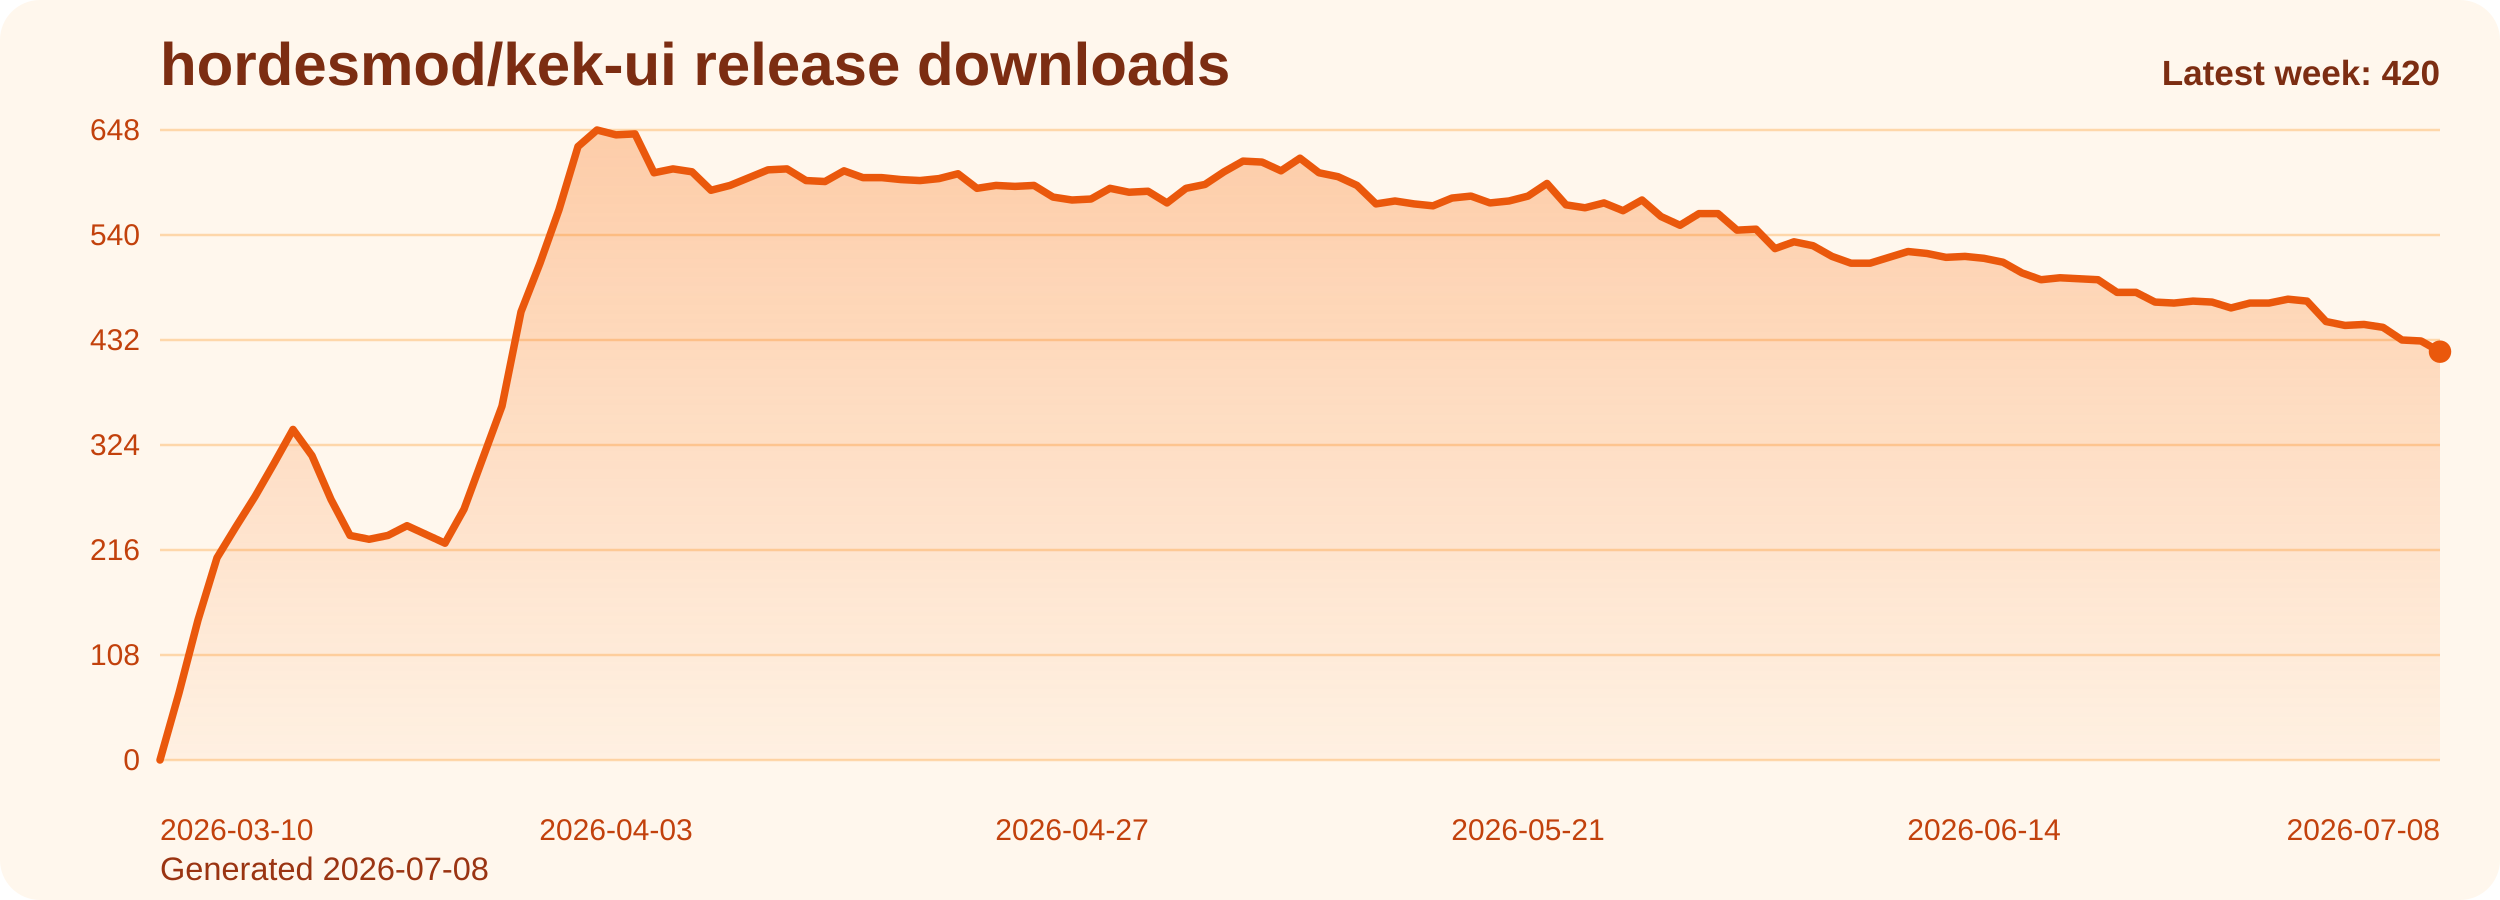
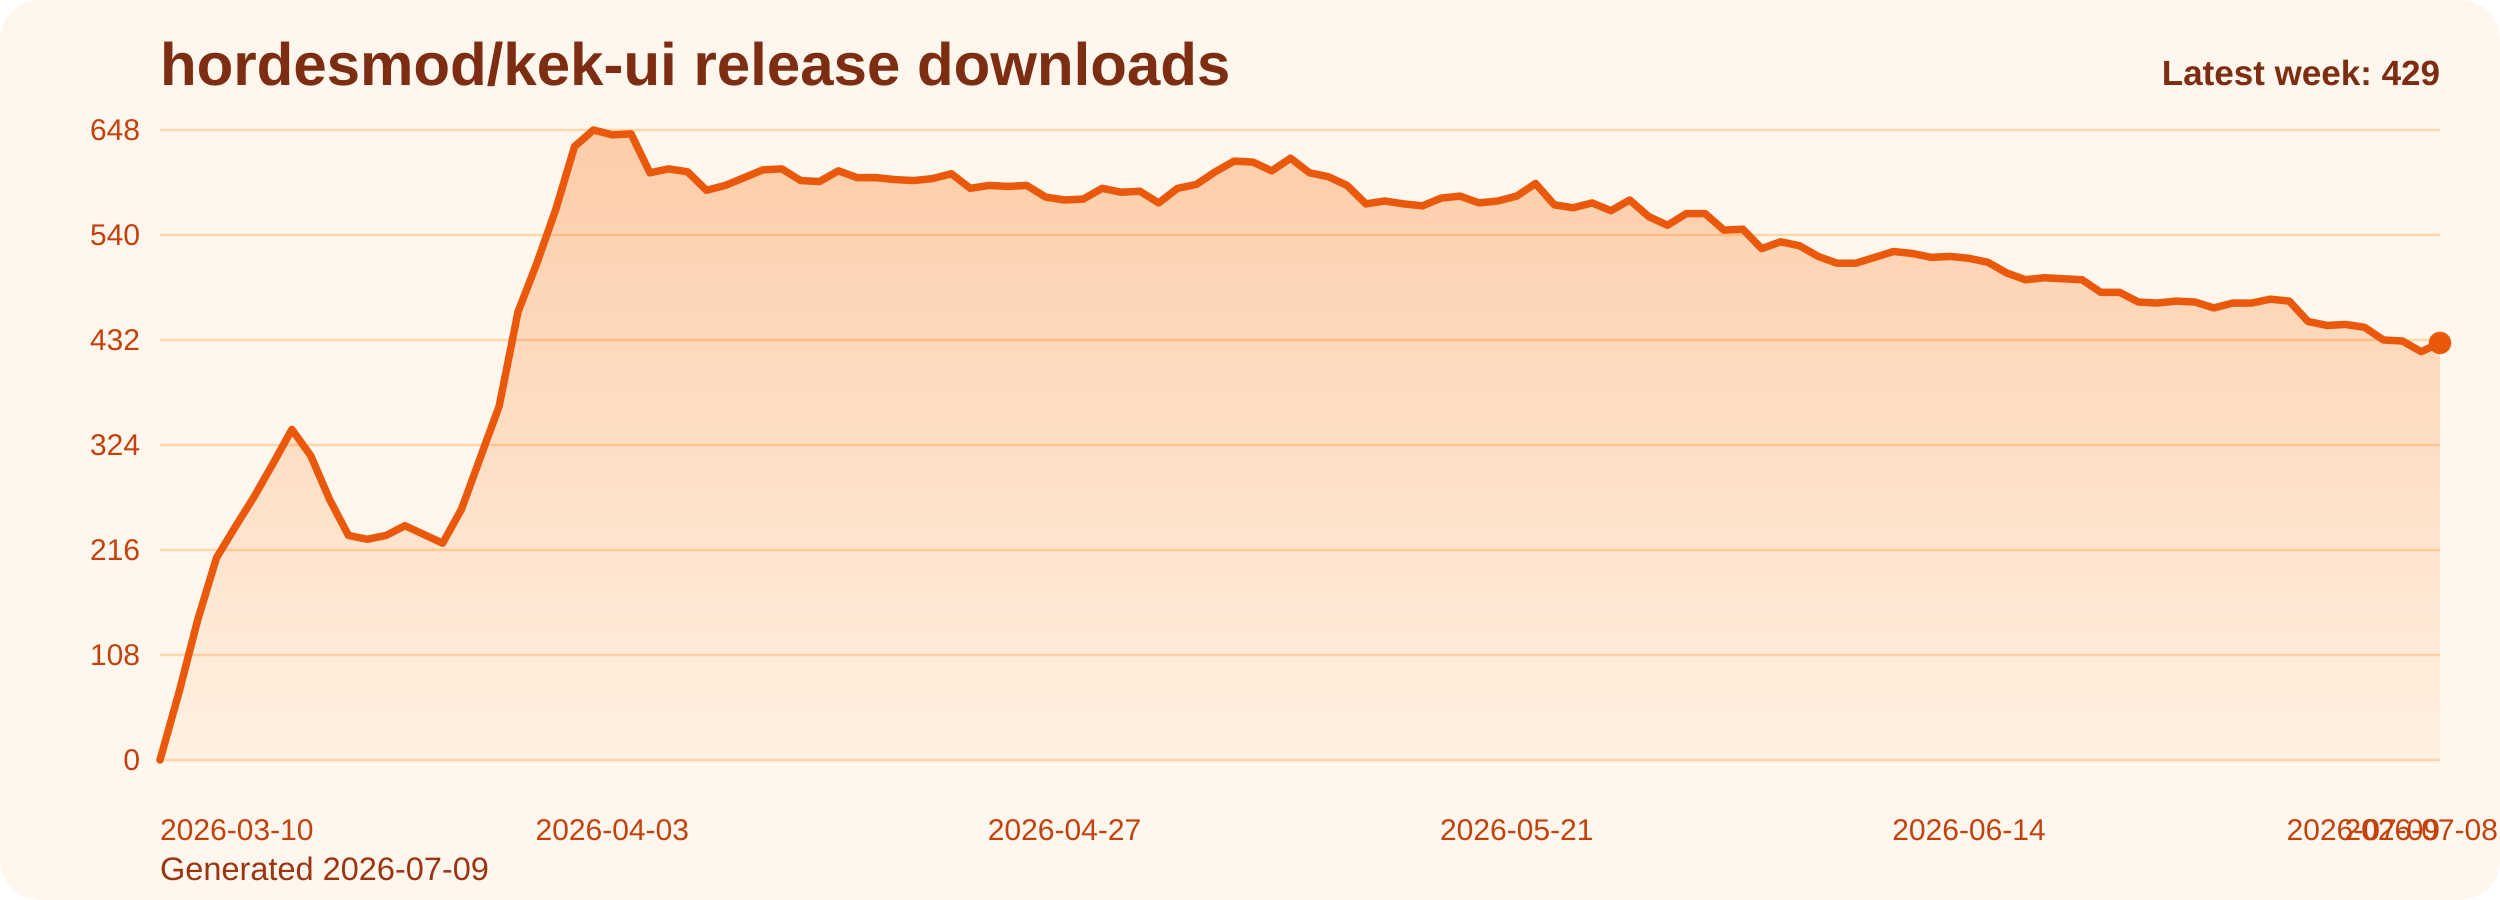
<svg xmlns="http://www.w3.org/2000/svg" viewBox="0 0 1000 360" role="img" aria-label="hordesmod/kek-ui release downloads chart">
  <defs>
    <linearGradient id="fill-weekly-orange" x1="0" y1="0" x2="0" y2="1">
      <stop offset="0%" stop-color="#f97316" stop-opacity="0.32" />
      <stop offset="100%" stop-color="#f97316" stop-opacity="0.05" />
    </linearGradient>
    <style>
      .bg { fill: #fff7ed; }
      .title { font: 700 24px Arial, sans-serif; fill: #7c2d12; }
      .sub { font: 400 13px Arial, sans-serif; fill: #9a3412; }
      .grid { stroke: #fed7aa; stroke-width: 1; }
      .axis { font: 400 12px Arial, sans-serif; fill: #c2410c; }
      .line { fill: none; stroke: #ea580c; stroke-width: 3; stroke-linecap: round; stroke-linejoin: round; }
      .dot { fill: #ea580c; }
      .value { font: 600 11px Arial, sans-serif; fill: #9a3412; }
      .latest { font: 700 14px Arial, sans-serif; fill: #7c2d12; }
    </style>
  </defs>
  <rect class="bg" x="0" y="0" width="1000" height="360" rx="16" />
  <text class="title" x="64" y="34">hordesmod/kek-ui release downloads</text>
-   <text class="sub" x="64" y="352">Generated 2026-07-08</text>
+   <text class="sub" x="64" y="352">Generated 2026-07-09</text>
  <line x1="64" y1="52.00" x2="976" y2="52.00" class="grid" />
  <text x="56" y="56.00" text-anchor="end" class="axis">648</text>
  <line x1="64" y1="94.00" x2="976" y2="94.00" class="grid" />
  <text x="56" y="98.00" text-anchor="end" class="axis">540</text>
  <line x1="64" y1="136.00" x2="976" y2="136.00" class="grid" />
  <text x="56" y="140.00" text-anchor="end" class="axis">432</text>
  <line x1="64" y1="178.00" x2="976" y2="178.00" class="grid" />
  <text x="56" y="182.00" text-anchor="end" class="axis">324</text>
  <line x1="64" y1="220.00" x2="976" y2="220.00" class="grid" />
  <text x="56" y="224.00" text-anchor="end" class="axis">216</text>
  <line x1="64" y1="262.00" x2="976" y2="262.00" class="grid" />
  <text x="56" y="266.00" text-anchor="end" class="axis">108</text>
  <line x1="64" y1="304.00" x2="976" y2="304.00" class="grid" />
  <text x="56" y="308.00" text-anchor="end" class="axis">0</text>
-   <path d="M 64.00 304 L 64.00 304.00 L 71.60 277.17 L 79.20 248.00 L 86.80 223.11 L 94.40 210.67 L 102.00 198.61 L 109.60 185.39 L 117.20 171.78 L 124.80 182.28 L 132.40 199.78 L 140.00 214.17 L 147.60 215.72 L 155.20 214.17 L 162.80 210.28 L 170.40 213.78 L 178.00 217.28 L 185.60 203.67 L 193.20 183.06 L 200.80 162.44 L 208.40 124.72 L 216.00 105.28 L 223.60 83.89 L 231.20 58.61 L 238.80 52.00 L 246.40 53.94 L 254.00 53.56 L 261.60 69.11 L 269.20 67.56 L 276.80 68.72 L 284.40 76.11 L 292.00 74.17 L 299.60 71.06 L 307.20 67.94 L 314.80 67.56 L 322.40 72.22 L 330.00 72.61 L 337.60 68.33 L 345.20 71.06 L 352.80 71.06 L 360.40 71.83 L 368.00 72.22 L 375.60 71.44 L 383.20 69.50 L 390.80 75.33 L 398.40 74.17 L 406.00 74.56 L 413.60 74.17 L 421.20 78.83 L 428.80 80.00 L 436.40 79.61 L 444.00 75.33 L 451.60 76.89 L 459.20 76.50 L 466.80 81.17 L 474.40 75.33 L 482.00 73.78 L 489.60 68.72 L 497.20 64.44 L 504.80 64.83 L 512.40 68.33 L 520.00 63.28 L 527.60 69.11 L 535.20 70.67 L 542.80 74.17 L 550.40 81.56 L 558.00 80.39 L 565.60 81.56 L 573.20 82.33 L 580.80 79.22 L 588.40 78.44 L 596.00 81.17 L 603.60 80.39 L 611.20 78.44 L 618.80 73.39 L 626.40 81.94 L 634.00 83.11 L 641.60 81.17 L 649.20 84.28 L 656.80 80.00 L 664.40 86.61 L 672.00 90.11 L 679.60 85.44 L 687.20 85.44 L 694.80 92.06 L 702.40 91.67 L 710.00 99.44 L 717.60 96.72 L 725.20 98.28 L 732.80 102.56 L 740.40 105.28 L 748.00 105.28 L 755.60 102.94 L 763.20 100.61 L 770.80 101.39 L 778.40 102.94 L 786.00 102.56 L 793.60 103.33 L 801.20 104.89 L 808.80 109.17 L 816.40 111.89 L 824.00 111.11 L 831.60 111.50 L 839.20 111.89 L 846.80 116.94 L 854.40 116.94 L 862.00 120.83 L 869.60 121.22 L 877.20 120.44 L 884.80 120.83 L 892.40 123.17 L 900.00 121.22 L 907.60 121.22 L 915.20 119.67 L 922.80 120.44 L 930.40 128.61 L 938.00 130.17 L 945.60 129.78 L 953.20 130.94 L 960.80 136.00 L 968.40 136.39 L 976.00 140.67 L 976.00 304 Z" fill="url(#fill-weekly-orange)" />
-   <polyline class="line" points="64.00,304.00 71.60,277.17 79.20,248.00 86.80,223.11 94.40,210.67 102.00,198.61 109.60,185.39 117.20,171.78 124.80,182.28 132.40,199.78 140.00,214.17 147.60,215.72 155.20,214.17 162.80,210.28 170.40,213.78 178.00,217.28 185.60,203.67 193.20,183.06 200.80,162.44 208.40,124.72 216.00,105.28 223.60,83.89 231.20,58.61 238.80,52.00 246.40,53.94 254.00,53.56 261.60,69.11 269.20,67.56 276.80,68.72 284.40,76.11 292.00,74.17 299.60,71.06 307.20,67.94 314.80,67.56 322.40,72.22 330.00,72.61 337.60,68.33 345.20,71.06 352.80,71.06 360.40,71.83 368.00,72.22 375.60,71.44 383.20,69.50 390.80,75.33 398.40,74.17 406.00,74.56 413.60,74.17 421.20,78.83 428.80,80.00 436.40,79.61 444.00,75.33 451.60,76.89 459.20,76.50 466.80,81.17 474.40,75.33 482.00,73.78 489.60,68.72 497.20,64.44 504.80,64.83 512.40,68.33 520.00,63.28 527.60,69.11 535.20,70.67 542.80,74.17 550.40,81.56 558.00,80.39 565.60,81.56 573.20,82.33 580.80,79.22 588.40,78.44 596.00,81.17 603.60,80.39 611.20,78.44 618.80,73.39 626.40,81.94 634.00,83.11 641.60,81.17 649.20,84.28 656.80,80.00 664.40,86.61 672.00,90.11 679.60,85.44 687.20,85.44 694.80,92.06 702.40,91.67 710.00,99.44 717.60,96.72 725.20,98.28 732.80,102.56 740.40,105.28 748.00,105.28 755.60,102.94 763.20,100.61 770.80,101.39 778.40,102.94 786.00,102.56 793.60,103.33 801.20,104.89 808.80,109.17 816.40,111.89 824.00,111.11 831.60,111.50 839.20,111.89 846.80,116.94 854.40,116.94 862.00,120.83 869.60,121.22 877.20,120.44 884.80,120.83 892.40,123.17 900.00,121.22 907.60,121.22 915.20,119.67 922.80,120.44 930.40,128.61 938.00,130.17 945.60,129.78 953.20,130.94 960.80,136.00 968.40,136.39 976.00,140.67" />
-   <circle class="dot" cx="976.00" cy="140.67" r="4.5" />
+   <path d="M 64.00 304 L 64.00 304.00 L 71.54 277.17 L 79.07 248.00 L 86.61 223.11 L 94.15 210.67 L 101.69 198.61 L 109.22 185.39 L 116.76 171.78 L 124.30 182.28 L 131.83 199.78 L 139.37 214.17 L 146.91 215.72 L 154.45 214.17 L 161.98 210.28 L 169.52 213.78 L 177.06 217.28 L 184.60 203.67 L 192.13 183.06 L 199.67 162.44 L 207.21 124.72 L 214.74 105.28 L 222.28 83.89 L 229.82 58.61 L 237.36 52.00 L 244.89 53.94 L 252.43 53.56 L 259.97 69.11 L 267.50 67.56 L 275.04 68.72 L 282.58 76.11 L 290.12 74.17 L 297.65 71.06 L 305.19 67.94 L 312.73 67.56 L 320.26 72.22 L 327.80 72.61 L 335.34 68.33 L 342.88 71.06 L 350.41 71.06 L 357.95 71.83 L 365.49 72.22 L 373.02 71.44 L 380.56 69.50 L 388.10 75.33 L 395.64 74.17 L 403.17 74.56 L 410.71 74.17 L 418.25 78.83 L 425.79 80.00 L 433.32 79.61 L 440.86 75.33 L 448.40 76.89 L 455.93 76.50 L 463.47 81.17 L 471.01 75.33 L 478.55 73.78 L 486.08 68.72 L 493.62 64.44 L 501.16 64.83 L 508.69 68.33 L 516.23 63.28 L 523.77 69.11 L 531.31 70.67 L 538.84 74.17 L 546.38 81.56 L 553.92 80.39 L 561.45 81.56 L 568.99 82.33 L 576.53 79.22 L 584.07 78.44 L 591.60 81.17 L 599.14 80.39 L 606.68 78.44 L 614.21 73.39 L 621.75 81.94 L 629.29 83.11 L 636.83 81.17 L 644.36 84.28 L 651.90 80.00 L 659.44 86.61 L 666.98 90.11 L 674.51 85.44 L 682.05 85.44 L 689.59 92.06 L 697.12 91.67 L 704.66 99.44 L 712.20 96.72 L 719.74 98.28 L 727.27 102.56 L 734.81 105.28 L 742.35 105.28 L 749.88 102.94 L 757.42 100.61 L 764.96 101.39 L 772.50 102.94 L 780.03 102.56 L 787.57 103.33 L 795.11 104.89 L 802.64 109.17 L 810.18 111.89 L 817.72 111.11 L 825.26 111.50 L 832.79 111.89 L 840.33 116.94 L 847.87 116.94 L 855.40 120.83 L 862.94 121.22 L 870.48 120.44 L 878.02 120.83 L 885.55 123.17 L 893.09 121.22 L 900.63 121.22 L 908.17 119.67 L 915.70 120.44 L 923.24 128.61 L 930.78 130.17 L 938.31 129.78 L 945.85 130.94 L 953.39 136.00 L 960.93 136.39 L 968.46 140.67 L 976.00 137.17 L 976.00 304 Z" fill="url(#fill-weekly-orange)" />
+   <polyline class="line" points="64.00,304.00 71.54,277.17 79.07,248.00 86.61,223.11 94.15,210.67 101.69,198.61 109.22,185.39 116.76,171.78 124.30,182.28 131.83,199.78 139.37,214.17 146.91,215.72 154.45,214.17 161.98,210.28 169.52,213.78 177.06,217.28 184.60,203.67 192.13,183.06 199.67,162.44 207.21,124.72 214.74,105.28 222.28,83.89 229.82,58.61 237.36,52.00 244.89,53.94 252.43,53.56 259.97,69.11 267.50,67.56 275.04,68.72 282.58,76.11 290.12,74.17 297.65,71.06 305.19,67.94 312.73,67.56 320.26,72.22 327.80,72.61 335.34,68.33 342.88,71.06 350.41,71.06 357.95,71.83 365.49,72.22 373.02,71.44 380.56,69.50 388.10,75.33 395.64,74.17 403.17,74.56 410.71,74.17 418.25,78.83 425.79,80.00 433.32,79.61 440.86,75.33 448.40,76.89 455.93,76.50 463.47,81.17 471.01,75.33 478.55,73.78 486.08,68.72 493.62,64.44 501.16,64.83 508.69,68.33 516.23,63.28 523.77,69.11 531.31,70.67 538.84,74.17 546.38,81.56 553.92,80.39 561.45,81.56 568.99,82.33 576.53,79.22 584.07,78.44 591.60,81.17 599.14,80.39 606.68,78.44 614.21,73.39 621.75,81.94 629.29,83.11 636.83,81.17 644.36,84.28 651.90,80.00 659.44,86.61 666.98,90.11 674.51,85.44 682.05,85.44 689.59,92.06 697.12,91.67 704.66,99.44 712.20,96.72 719.74,98.28 727.27,102.56 734.81,105.28 742.35,105.28 749.88,102.94 757.42,100.61 764.96,101.39 772.50,102.94 780.03,102.56 787.57,103.33 795.11,104.89 802.64,109.17 810.18,111.89 817.72,111.11 825.26,111.50 832.79,111.89 840.33,116.94 847.87,116.94 855.40,120.83 862.94,121.22 870.48,120.44 878.02,120.83 885.55,123.17 893.09,121.22 900.63,121.22 908.17,119.67 915.70,120.44 923.24,128.61 930.78,130.17 938.31,129.78 945.85,130.94 953.39,136.00 960.93,136.39 968.46,140.67 976.00,137.17" />
+   <circle class="dot" cx="976.00" cy="137.17" r="4.5" />
  <text class="axis" x="64.00" y="336" text-anchor="start">2026-03-10</text>
-   <text class="axis" x="246.40" y="336" text-anchor="middle">2026-04-03</text>
-   <text class="axis" x="428.80" y="336" text-anchor="middle">2026-04-27</text>
-   <text class="axis" x="611.20" y="336" text-anchor="middle">2026-05-21</text>
-   <text class="axis" x="793.60" y="336" text-anchor="middle">2026-06-14</text>
-   <text class="axis" x="976.00" y="336" text-anchor="end">2026-07-08</text>
-   <text class="latest" x="976" y="34" text-anchor="end">Latest week: 420</text>
+   <text class="axis" x="244.89" y="336" text-anchor="middle">2026-04-03</text>
+   <text class="axis" x="425.79" y="336" text-anchor="middle">2026-04-27</text>
+   <text class="axis" x="606.68" y="336" text-anchor="middle">2026-05-21</text>
+   <text class="axis" x="787.57" y="336" text-anchor="middle">2026-06-14</text>
+   <text class="axis" x="968.46" y="336" text-anchor="middle">2026-07-08</text>
+   <text class="axis" x="976.00" y="336" text-anchor="end">2026-07-09</text>
+   <text class="latest" x="976" y="34" text-anchor="end">Latest week: 429</text>
</svg>
